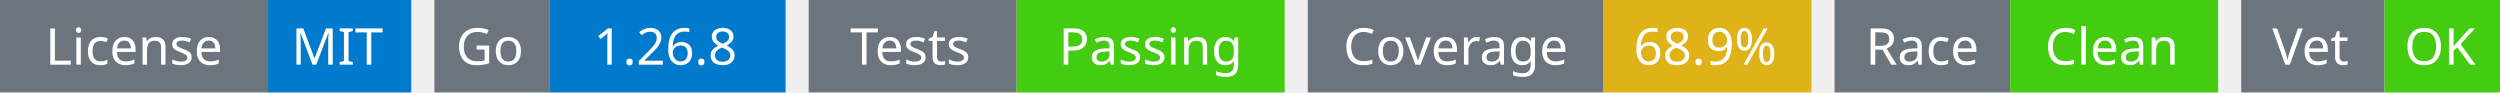
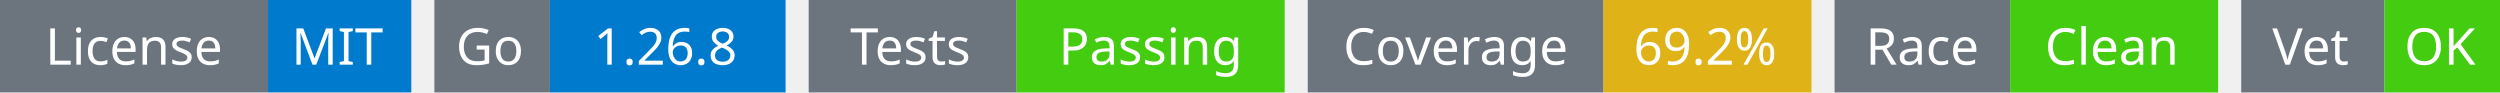
<svg xmlns="http://www.w3.org/2000/svg" width="541" height="20" viewBox="0 0 541 20">
  <g transform="translate(0, 0)">
    <rect x="0" y="0" width="58" height="20" fill="#6c757d" />
    <rect x="58" y="0" width="31" height="20" fill="#007acc" />
    <text x="29" y="14" text-anchor="middle" font-family="sans-serif" font-size="11" fill="white">License</text>
    <text x="73" y="14" text-anchor="middle" font-family="sans-serif" font-size="11" fill="white">MIT</text>
  </g>
  <g transform="translate(94, 0)">
    <rect x="0" y="0" width="25" height="20" fill="#6c757d" />
    <rect x="25" y="0" width="51" height="20" fill="#007acc" />
    <text x="12" y="14" text-anchor="middle" font-family="sans-serif" font-size="11" fill="white">Go</text>
    <text x="50" y="14" text-anchor="middle" font-family="sans-serif" font-size="11" fill="white">1.26.8</text>
  </g>
  <g transform="translate(175, 0)">
    <rect x="0" y="0" width="45" height="20" fill="#6c757d" />
    <rect x="45" y="0" width="58" height="20" fill="#4c1" />
    <text x="22" y="14" text-anchor="middle" font-family="sans-serif" font-size="11" fill="white">Tests</text>
    <text x="74" y="14" text-anchor="middle" font-family="sans-serif" font-size="11" fill="white">Passing</text>
  </g>
  <g transform="translate(283, 0)">
    <rect x="0" y="0" width="64" height="20" fill="#6c757d" />
    <rect x="64" y="0" width="45" height="20" fill="#dfb317" />
    <text x="32" y="14" text-anchor="middle" font-family="sans-serif" font-size="11" fill="white">Coverage</text>
-     <text x="86" y="14" text-anchor="middle" font-family="sans-serif" font-size="11" fill="white">68.9%</text>
+     <text x="86" y="14" text-anchor="middle" font-family="sans-serif" font-size="11" fill="white">69.2%</text>
  </g>
  <g transform="translate(397, 0)">
    <rect x="0" y="0" width="38" height="20" fill="#6c757d" />
    <rect x="38" y="0" width="45" height="20" fill="#4c1" />
    <text x="19" y="14" text-anchor="middle" font-family="sans-serif" font-size="11" fill="white">Race</text>
    <text x="60" y="14" text-anchor="middle" font-family="sans-serif" font-size="11" fill="white">Clean</text>
  </g>
  <g transform="translate(485, 0)">
    <rect x="0" y="0" width="31" height="20" fill="#6c757d" />
    <rect x="31" y="0" width="25" height="20" fill="#4c1" />
    <text x="15" y="14" text-anchor="middle" font-family="sans-serif" font-size="11" fill="white">Vet</text>
    <text x="43" y="14" text-anchor="middle" font-family="sans-serif" font-size="11" fill="white">OK</text>
  </g>
</svg>
